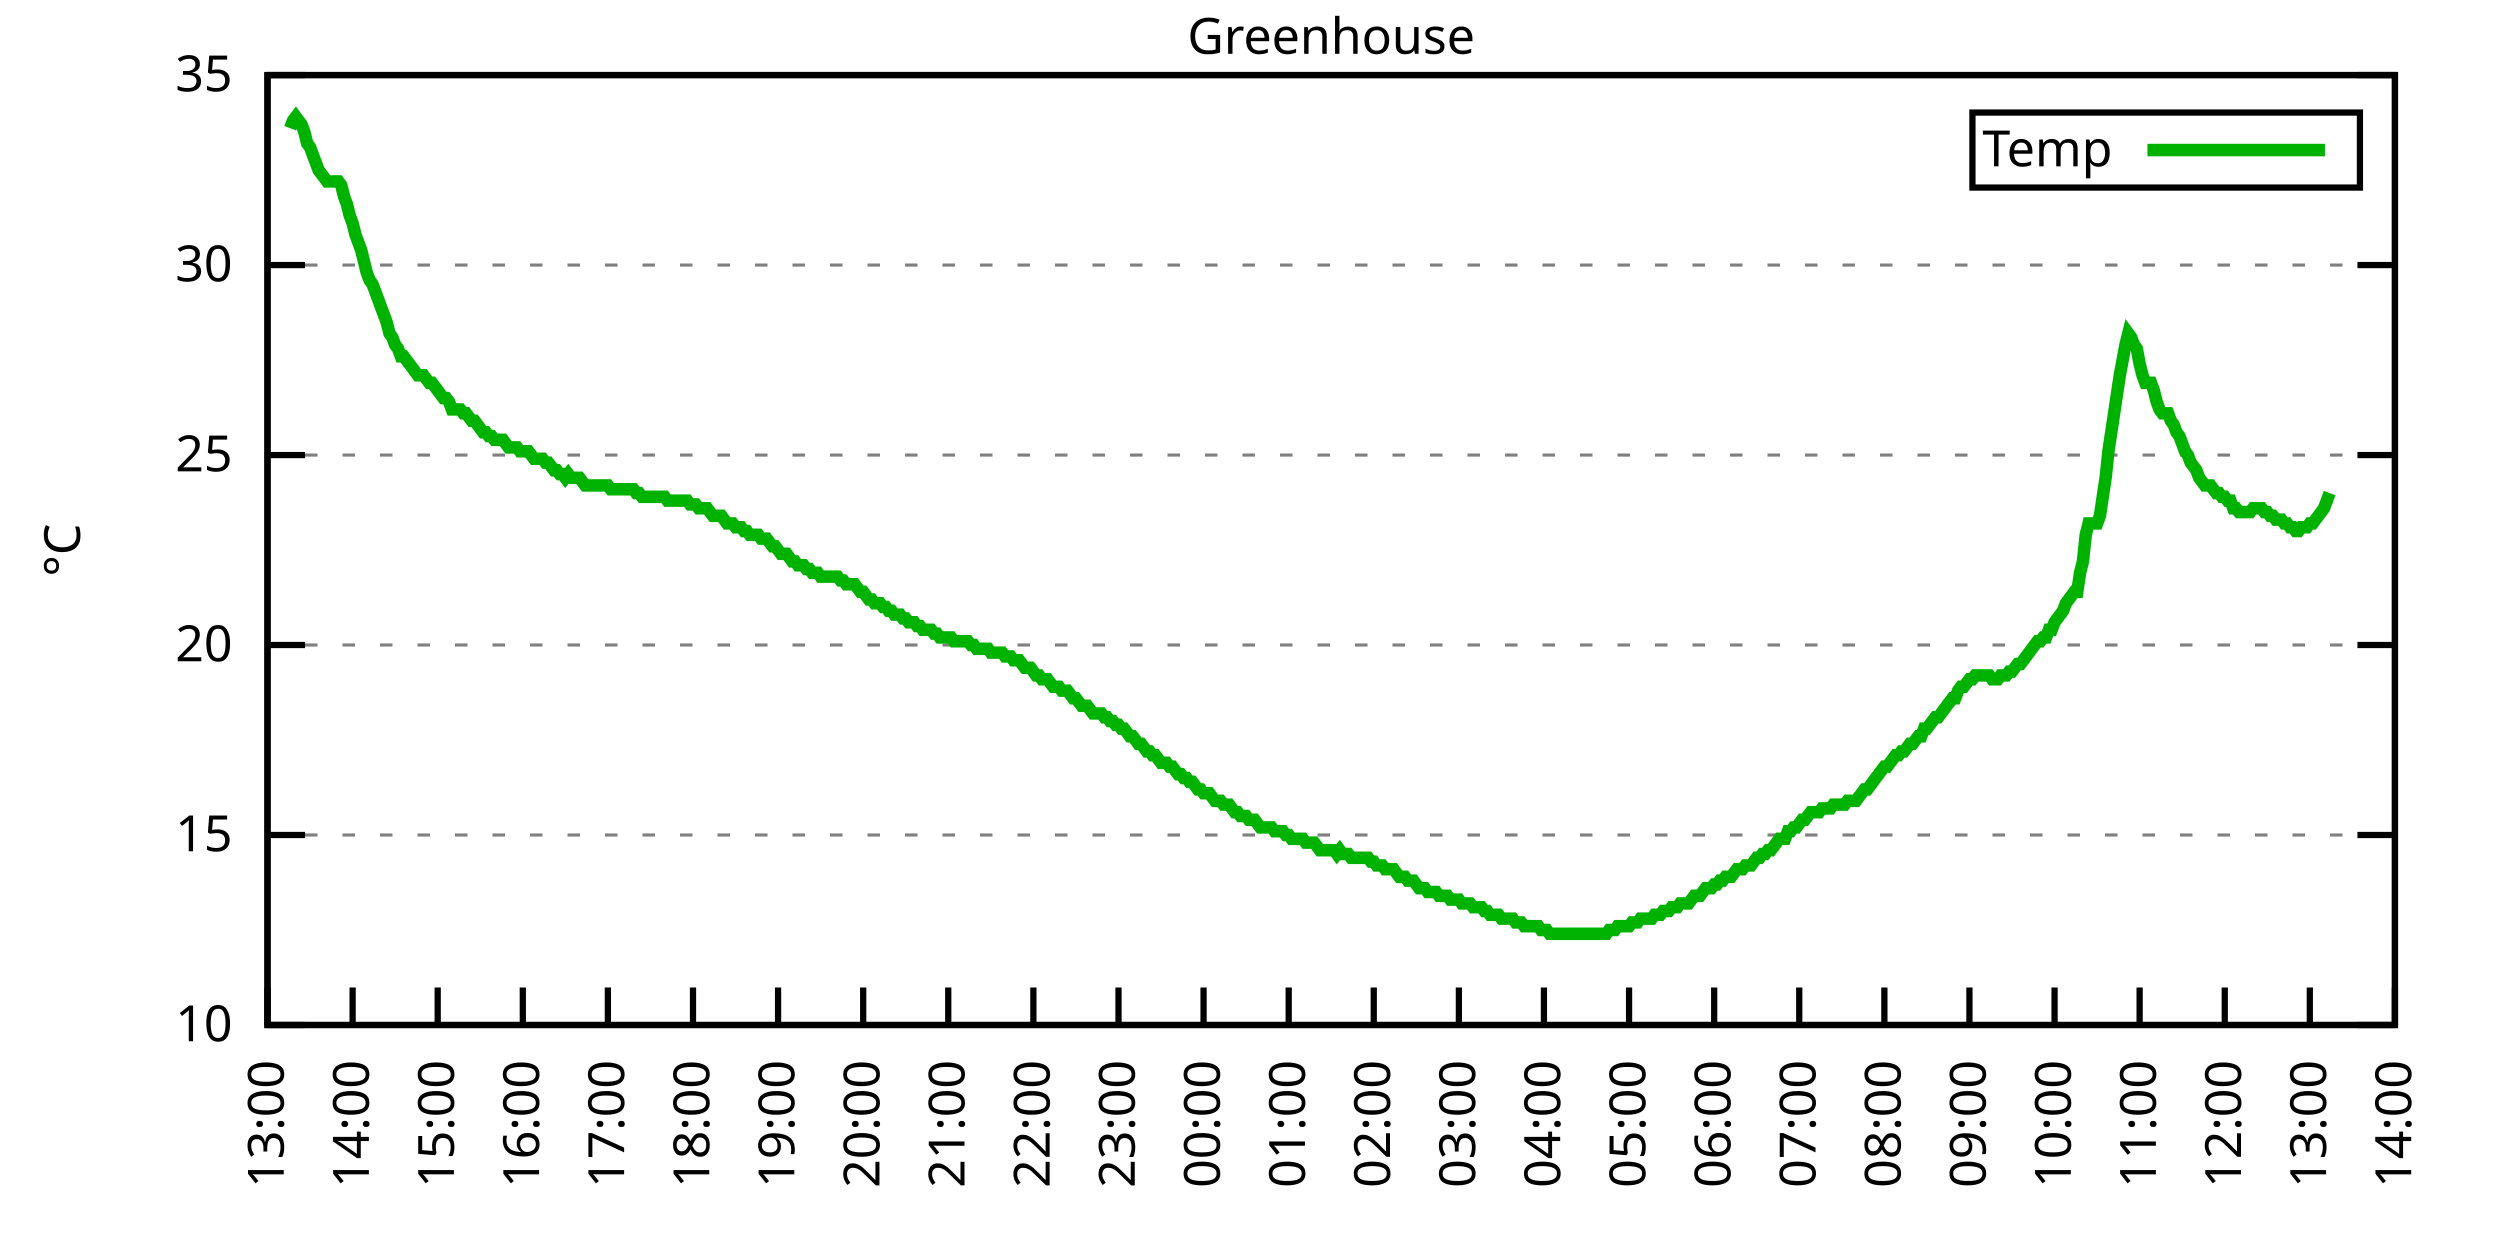
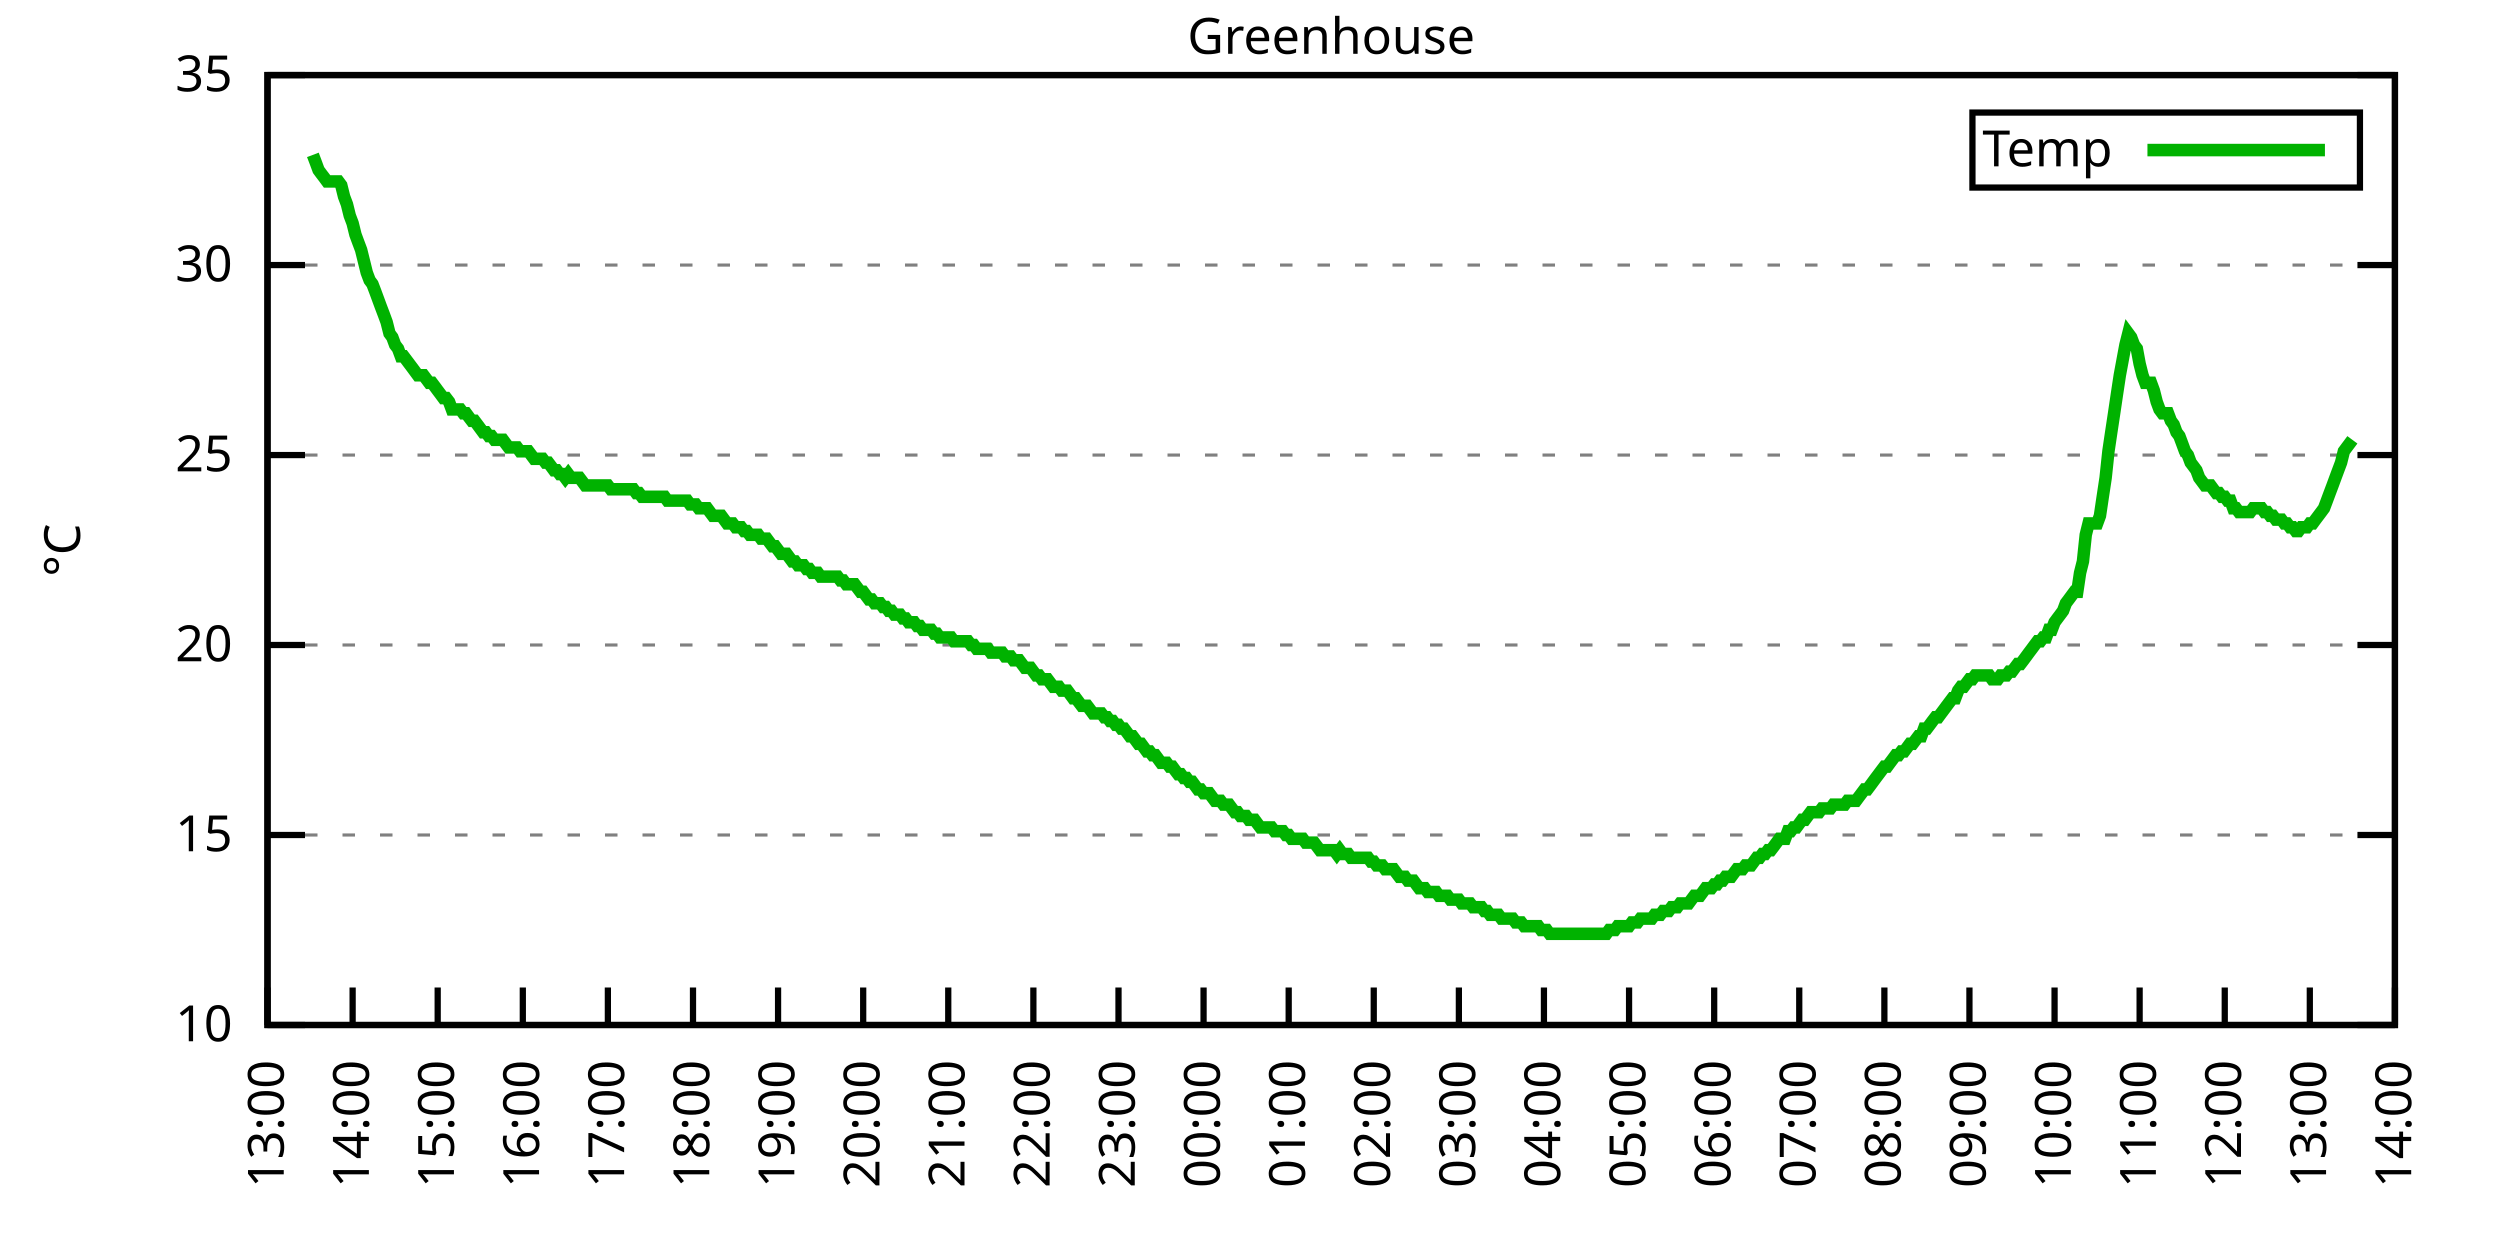
<svg xmlns="http://www.w3.org/2000/svg" xmlns:xlink="http://www.w3.org/1999/xlink" width="400" height="200" viewBox="0 0 400 200">
  <g id="gnuplot_canvas">
    <rect x="0" y="0" width="400" height="200" fill="none" />
    <defs>
      <circle id="gpDot" r="0.5" stroke-width="0.5" stroke="currentColor" />
      <path id="gpPt0" stroke-width="0.333" stroke="currentColor" d="M-1,0 h2 M0,-1 v2" />
      <path id="gpPt1" stroke-width="0.333" stroke="currentColor" d="M-1,-1 L1,1 M1,-1 L-1,1" />
      <path id="gpPt2" stroke-width="0.333" stroke="currentColor" d="M-1,0 L1,0 M0,-1 L0,1 M-1,-1 L1,1 M-1,1 L1,-1" />
      <rect id="gpPt3" stroke-width="0.333" stroke="currentColor" x="-1" y="-1" width="2" height="2" />
      <rect id="gpPt4" stroke-width="0.333" stroke="currentColor" fill="currentColor" x="-1" y="-1" width="2" height="2" />
      <circle id="gpPt5" stroke-width="0.333" stroke="currentColor" cx="0" cy="0" r="1" />
      <use xlink:href="#gpPt5" id="gpPt6" fill="currentColor" stroke="none" />
      <path id="gpPt7" stroke-width="0.333" stroke="currentColor" d="M0,-1.33 L-1.33,0.67 L1.33,0.67 z" />
      <use xlink:href="#gpPt7" id="gpPt8" fill="currentColor" stroke="none" />
      <use xlink:href="#gpPt7" id="gpPt9" stroke="currentColor" transform="rotate(180)" />
      <use xlink:href="#gpPt9" id="gpPt10" fill="currentColor" stroke="none" />
      <use xlink:href="#gpPt3" id="gpPt11" stroke="currentColor" transform="rotate(45)" />
      <use xlink:href="#gpPt11" id="gpPt12" fill="currentColor" stroke="none" />
      <path id="gpPt13" stroke-width="0.333" stroke="currentColor" d="M0,1.330 L1.265,0.411 L0.782,-1.067 L-0.782,-1.076 L-1.265,0.411 z" />
      <use xlink:href="#gpPt13" id="gpPt14" fill="currentColor" stroke="none" />
      <filter id="textbox" filterUnits="objectBoundingBox" x="0" y="0" height="1" width="1">
        <feFlood flood-color="white" flood-opacity="1" result="bgnd" />
        <feComposite in="SourceGraphic" in2="bgnd" operator="atop" />
      </filter>
      <filter id="greybox" filterUnits="objectBoundingBox" x="0" y="0" height="1" width="1">
        <feFlood flood-color="lightgrey" flood-opacity="1" result="grey" />
        <feComposite in="SourceGraphic" in2="grey" operator="atop" />
      </filter>
    </defs>
    <g fill="none" color="white" stroke="currentColor" stroke-width="1.00" stroke-linecap="butt" stroke-linejoin="miter">
</g>
    <g fill="none" color="black" stroke="currentColor" stroke-width="1.00" stroke-linecap="butt" stroke-linejoin="miter">
      <g stroke="none" shape-rendering="crispEdges">
        <polygon fill="rgb(255, 255, 255)" points="42.80,164.00 383.18,164.00 383.18,12.02 42.80,12.02 " />
      </g>
    </g>
    <g fill="none" color="black" stroke="currentColor" stroke-width="1.00" stroke-linecap="butt" stroke-linejoin="miter">
</g>
    <g fill="none" color="black" stroke="black" stroke-width="0.50" stroke-linecap="butt" stroke-linejoin="miter">
</g>
    <g fill="none" color="gray" stroke="currentColor" stroke-width="0.50" stroke-linecap="butt" stroke-linejoin="miter">
      <path stroke="gray" stroke-dasharray="2,4" class="gridline" d="M42.80,164.00 L383.19,164.00  " />
    </g>
    <g fill="none" color="gray" stroke="gray" stroke-width="1.00" stroke-linecap="butt" stroke-linejoin="miter">
</g>
    <g fill="none" color="black" stroke="currentColor" stroke-width="1.00" stroke-linecap="butt" stroke-linejoin="miter">
      <path stroke="black" d="M42.80,164.00 L48.80,164.00 M383.19,164.00 L377.19,164.00  " />
      <g transform="translate(37.20,166.60)" stroke="none" fill="black" font-family="Sans" font-size="8.00" text-anchor="end">
        <text>
          <tspan font-family="Sans"> 10</tspan>
        </text>
      </g>
    </g>
    <g fill="none" color="black" stroke="currentColor" stroke-width="1.00" stroke-linecap="butt" stroke-linejoin="miter">
</g>
    <g fill="none" color="black" stroke="black" stroke-width="0.50" stroke-linecap="butt" stroke-linejoin="miter">
</g>
    <g fill="none" color="gray" stroke="currentColor" stroke-width="0.50" stroke-linecap="butt" stroke-linejoin="miter">
      <path stroke="gray" stroke-dasharray="2,4" class="gridline" d="M42.80,133.60 L383.19,133.60  " />
    </g>
    <g fill="none" color="gray" stroke="gray" stroke-width="1.00" stroke-linecap="butt" stroke-linejoin="miter">
</g>
    <g fill="none" color="black" stroke="currentColor" stroke-width="1.00" stroke-linecap="butt" stroke-linejoin="miter">
      <path stroke="black" d="M42.80,133.60 L48.80,133.60 M383.19,133.60 L377.19,133.60  " />
      <g transform="translate(37.20,136.20)" stroke="none" fill="black" font-family="Sans" font-size="8.00" text-anchor="end">
        <text>
          <tspan font-family="Sans"> 15</tspan>
        </text>
      </g>
    </g>
    <g fill="none" color="black" stroke="currentColor" stroke-width="1.00" stroke-linecap="butt" stroke-linejoin="miter">
</g>
    <g fill="none" color="black" stroke="black" stroke-width="0.50" stroke-linecap="butt" stroke-linejoin="miter">
</g>
    <g fill="none" color="gray" stroke="currentColor" stroke-width="0.50" stroke-linecap="butt" stroke-linejoin="miter">
      <path stroke="gray" stroke-dasharray="2,4" class="gridline" d="M42.80,103.20 L383.19,103.20  " />
    </g>
    <g fill="none" color="gray" stroke="gray" stroke-width="1.00" stroke-linecap="butt" stroke-linejoin="miter">
</g>
    <g fill="none" color="black" stroke="currentColor" stroke-width="1.00" stroke-linecap="butt" stroke-linejoin="miter">
      <path stroke="black" d="M42.80,103.20 L48.80,103.20 M383.19,103.20 L377.19,103.20  " />
      <g transform="translate(37.20,105.80)" stroke="none" fill="black" font-family="Sans" font-size="8.00" text-anchor="end">
        <text>
          <tspan font-family="Sans"> 20</tspan>
        </text>
      </g>
    </g>
    <g fill="none" color="black" stroke="currentColor" stroke-width="1.00" stroke-linecap="butt" stroke-linejoin="miter">
</g>
    <g fill="none" color="black" stroke="black" stroke-width="0.50" stroke-linecap="butt" stroke-linejoin="miter">
</g>
    <g fill="none" color="gray" stroke="currentColor" stroke-width="0.50" stroke-linecap="butt" stroke-linejoin="miter">
      <path stroke="gray" stroke-dasharray="2,4" class="gridline" d="M42.80,72.81 L383.19,72.81  " />
    </g>
    <g fill="none" color="gray" stroke="gray" stroke-width="1.00" stroke-linecap="butt" stroke-linejoin="miter">
</g>
    <g fill="none" color="black" stroke="currentColor" stroke-width="1.00" stroke-linecap="butt" stroke-linejoin="miter">
      <path stroke="black" d="M42.80,72.81 L48.80,72.81 M383.19,72.81 L377.19,72.81  " />
      <g transform="translate(37.20,75.41)" stroke="none" fill="black" font-family="Sans" font-size="8.00" text-anchor="end">
        <text>
          <tspan font-family="Sans"> 25</tspan>
        </text>
      </g>
    </g>
    <g fill="none" color="black" stroke="currentColor" stroke-width="1.00" stroke-linecap="butt" stroke-linejoin="miter">
</g>
    <g fill="none" color="black" stroke="black" stroke-width="0.50" stroke-linecap="butt" stroke-linejoin="miter">
</g>
    <g fill="none" color="gray" stroke="currentColor" stroke-width="0.50" stroke-linecap="butt" stroke-linejoin="miter">
      <path stroke="gray" stroke-dasharray="2,4" class="gridline" d="M42.80,42.41 L383.19,42.41  " />
    </g>
    <g fill="none" color="gray" stroke="gray" stroke-width="1.00" stroke-linecap="butt" stroke-linejoin="miter">
</g>
    <g fill="none" color="black" stroke="currentColor" stroke-width="1.00" stroke-linecap="butt" stroke-linejoin="miter">
      <path stroke="black" d="M42.80,42.41 L48.80,42.41 M383.19,42.41 L377.19,42.41  " />
      <g transform="translate(37.20,45.01)" stroke="none" fill="black" font-family="Sans" font-size="8.00" text-anchor="end">
        <text>
          <tspan font-family="Sans"> 30</tspan>
        </text>
      </g>
    </g>
    <g fill="none" color="black" stroke="currentColor" stroke-width="1.00" stroke-linecap="butt" stroke-linejoin="miter">
</g>
    <g fill="none" color="black" stroke="black" stroke-width="0.50" stroke-linecap="butt" stroke-linejoin="miter">
</g>
    <g fill="none" color="gray" stroke="currentColor" stroke-width="0.50" stroke-linecap="butt" stroke-linejoin="miter">
      <path stroke="gray" stroke-dasharray="2,4" class="gridline" d="M42.80,12.01 L383.19,12.01  " />
    </g>
    <g fill="none" color="gray" stroke="gray" stroke-width="1.00" stroke-linecap="butt" stroke-linejoin="miter">
</g>
    <g fill="none" color="black" stroke="currentColor" stroke-width="1.00" stroke-linecap="butt" stroke-linejoin="miter">
      <path stroke="black" d="M42.80,12.01 L48.80,12.01 M383.19,12.01 L377.19,12.01  " />
      <g transform="translate(37.20,14.61)" stroke="none" fill="black" font-family="Sans" font-size="8.00" text-anchor="end">
        <text>
          <tspan font-family="Sans"> 35</tspan>
        </text>
      </g>
    </g>
    <g fill="none" color="black" stroke="currentColor" stroke-width="1.00" stroke-linecap="butt" stroke-linejoin="miter">
      <path stroke="black" d="M42.80,164.00 L42.80,158.00  " />
      <g transform="translate(45.40,169.60) rotate(270.00)" stroke="none" fill="black" font-family="Sans" font-size="8.00" text-anchor="end">
        <text>
          <tspan font-family="Sans">13:00</tspan>
        </text>
      </g>
    </g>
    <g fill="none" color="black" stroke="currentColor" stroke-width="1.00" stroke-linecap="butt" stroke-linejoin="miter">
      <path stroke="black" d="M56.42,164.00 L56.42,158.00  " />
      <g transform="translate(59.02,169.60) rotate(270.00)" stroke="none" fill="black" font-family="Sans" font-size="8.00" text-anchor="end">
        <text>
          <tspan font-family="Sans">14:00</tspan>
        </text>
      </g>
    </g>
    <g fill="none" color="black" stroke="currentColor" stroke-width="1.00" stroke-linecap="butt" stroke-linejoin="miter">
      <path stroke="black" d="M70.03,164.00 L70.03,158.00  " />
      <g transform="translate(72.63,169.60) rotate(270.00)" stroke="none" fill="black" font-family="Sans" font-size="8.00" text-anchor="end">
        <text>
          <tspan font-family="Sans">15:00</tspan>
        </text>
      </g>
    </g>
    <g fill="none" color="black" stroke="currentColor" stroke-width="1.00" stroke-linecap="butt" stroke-linejoin="miter">
      <path stroke="black" d="M83.65,164.00 L83.65,158.00  " />
      <g transform="translate(86.25,169.60) rotate(270.00)" stroke="none" fill="black" font-family="Sans" font-size="8.00" text-anchor="end">
        <text>
          <tspan font-family="Sans">16:00</tspan>
        </text>
      </g>
    </g>
    <g fill="none" color="black" stroke="currentColor" stroke-width="1.00" stroke-linecap="butt" stroke-linejoin="miter">
      <path stroke="black" d="M97.26,164.00 L97.26,158.00  " />
      <g transform="translate(99.86,169.60) rotate(270.00)" stroke="none" fill="black" font-family="Sans" font-size="8.00" text-anchor="end">
        <text>
          <tspan font-family="Sans">17:00</tspan>
        </text>
      </g>
    </g>
    <g fill="none" color="black" stroke="currentColor" stroke-width="1.00" stroke-linecap="butt" stroke-linejoin="miter">
      <path stroke="black" d="M110.88,164.00 L110.88,158.00  " />
      <g transform="translate(113.48,169.60) rotate(270.00)" stroke="none" fill="black" font-family="Sans" font-size="8.00" text-anchor="end">
        <text>
          <tspan font-family="Sans">18:00</tspan>
        </text>
      </g>
    </g>
    <g fill="none" color="black" stroke="currentColor" stroke-width="1.00" stroke-linecap="butt" stroke-linejoin="miter">
      <path stroke="black" d="M124.49,164.00 L124.49,158.00  " />
      <g transform="translate(127.09,169.60) rotate(270.00)" stroke="none" fill="black" font-family="Sans" font-size="8.00" text-anchor="end">
        <text>
          <tspan font-family="Sans">19:00</tspan>
        </text>
      </g>
    </g>
    <g fill="none" color="black" stroke="currentColor" stroke-width="1.00" stroke-linecap="butt" stroke-linejoin="miter">
      <path stroke="black" d="M138.11,164.00 L138.11,158.00  " />
      <g transform="translate(140.71,169.60) rotate(270.00)" stroke="none" fill="black" font-family="Sans" font-size="8.00" text-anchor="end">
        <text>
          <tspan font-family="Sans">20:00</tspan>
        </text>
      </g>
    </g>
    <g fill="none" color="black" stroke="currentColor" stroke-width="1.00" stroke-linecap="butt" stroke-linejoin="miter">
      <path stroke="black" d="M151.72,164.00 L151.72,158.00  " />
      <g transform="translate(154.32,169.60) rotate(270.00)" stroke="none" fill="black" font-family="Sans" font-size="8.00" text-anchor="end">
        <text>
          <tspan font-family="Sans">21:00</tspan>
        </text>
      </g>
    </g>
    <g fill="none" color="black" stroke="currentColor" stroke-width="1.00" stroke-linecap="butt" stroke-linejoin="miter">
      <path stroke="black" d="M165.34,164.00 L165.34,158.00  " />
      <g transform="translate(167.94,169.60) rotate(270.00)" stroke="none" fill="black" font-family="Sans" font-size="8.00" text-anchor="end">
        <text>
          <tspan font-family="Sans">22:00</tspan>
        </text>
      </g>
    </g>
    <g fill="none" color="black" stroke="currentColor" stroke-width="1.00" stroke-linecap="butt" stroke-linejoin="miter">
      <path stroke="black" d="M178.96,164.00 L178.96,158.00  " />
      <g transform="translate(181.56,169.60) rotate(270.00)" stroke="none" fill="black" font-family="Sans" font-size="8.00" text-anchor="end">
        <text>
          <tspan font-family="Sans">23:00</tspan>
        </text>
      </g>
    </g>
    <g fill="none" color="black" stroke="currentColor" stroke-width="1.00" stroke-linecap="butt" stroke-linejoin="miter">
      <path stroke="black" d="M192.57,164.00 L192.57,158.00  " />
      <g transform="translate(195.17,169.60) rotate(270.00)" stroke="none" fill="black" font-family="Sans" font-size="8.00" text-anchor="end">
        <text>
          <tspan font-family="Sans">00:00</tspan>
        </text>
      </g>
    </g>
    <g fill="none" color="black" stroke="currentColor" stroke-width="1.00" stroke-linecap="butt" stroke-linejoin="miter">
      <path stroke="black" d="M206.19,164.00 L206.19,158.00  " />
      <g transform="translate(208.79,169.60) rotate(270.00)" stroke="none" fill="black" font-family="Sans" font-size="8.00" text-anchor="end">
        <text>
          <tspan font-family="Sans">01:00</tspan>
        </text>
      </g>
    </g>
    <g fill="none" color="black" stroke="currentColor" stroke-width="1.00" stroke-linecap="butt" stroke-linejoin="miter">
      <path stroke="black" d="M219.80,164.00 L219.80,158.00  " />
      <g transform="translate(222.40,169.60) rotate(270.00)" stroke="none" fill="black" font-family="Sans" font-size="8.00" text-anchor="end">
        <text>
          <tspan font-family="Sans">02:00</tspan>
        </text>
      </g>
    </g>
    <g fill="none" color="black" stroke="currentColor" stroke-width="1.00" stroke-linecap="butt" stroke-linejoin="miter">
      <path stroke="black" d="M233.42,164.00 L233.42,158.00  " />
      <g transform="translate(236.02,169.60) rotate(270.00)" stroke="none" fill="black" font-family="Sans" font-size="8.00" text-anchor="end">
        <text>
          <tspan font-family="Sans">03:00</tspan>
        </text>
      </g>
    </g>
    <g fill="none" color="black" stroke="currentColor" stroke-width="1.00" stroke-linecap="butt" stroke-linejoin="miter">
      <path stroke="black" d="M247.03,164.00 L247.03,158.00  " />
      <g transform="translate(249.63,169.60) rotate(270.00)" stroke="none" fill="black" font-family="Sans" font-size="8.00" text-anchor="end">
        <text>
          <tspan font-family="Sans">04:00</tspan>
        </text>
      </g>
    </g>
    <g fill="none" color="black" stroke="currentColor" stroke-width="1.00" stroke-linecap="butt" stroke-linejoin="miter">
      <path stroke="black" d="M260.65,164.00 L260.65,158.00  " />
      <g transform="translate(263.25,169.60) rotate(270.00)" stroke="none" fill="black" font-family="Sans" font-size="8.00" text-anchor="end">
        <text>
          <tspan font-family="Sans">05:00</tspan>
        </text>
      </g>
    </g>
    <g fill="none" color="black" stroke="currentColor" stroke-width="1.00" stroke-linecap="butt" stroke-linejoin="miter">
      <path stroke="black" d="M274.27,164.00 L274.27,158.00  " />
      <g transform="translate(276.87,169.60) rotate(270.00)" stroke="none" fill="black" font-family="Sans" font-size="8.00" text-anchor="end">
        <text>
          <tspan font-family="Sans">06:00</tspan>
        </text>
      </g>
    </g>
    <g fill="none" color="black" stroke="currentColor" stroke-width="1.00" stroke-linecap="butt" stroke-linejoin="miter">
      <path stroke="black" d="M287.88,164.00 L287.88,158.00  " />
      <g transform="translate(290.48,169.60) rotate(270.00)" stroke="none" fill="black" font-family="Sans" font-size="8.00" text-anchor="end">
        <text>
          <tspan font-family="Sans">07:00</tspan>
        </text>
      </g>
    </g>
    <g fill="none" color="black" stroke="currentColor" stroke-width="1.00" stroke-linecap="butt" stroke-linejoin="miter">
      <path stroke="black" d="M301.50,164.00 L301.50,158.00  " />
      <g transform="translate(304.10,169.60) rotate(270.00)" stroke="none" fill="black" font-family="Sans" font-size="8.00" text-anchor="end">
        <text>
          <tspan font-family="Sans">08:00</tspan>
        </text>
      </g>
    </g>
    <g fill="none" color="black" stroke="currentColor" stroke-width="1.00" stroke-linecap="butt" stroke-linejoin="miter">
      <path stroke="black" d="M315.11,164.00 L315.11,158.00  " />
      <g transform="translate(317.71,169.60) rotate(270.00)" stroke="none" fill="black" font-family="Sans" font-size="8.00" text-anchor="end">
        <text>
          <tspan font-family="Sans">09:00</tspan>
        </text>
      </g>
    </g>
    <g fill="none" color="black" stroke="currentColor" stroke-width="1.00" stroke-linecap="butt" stroke-linejoin="miter">
      <path stroke="black" d="M328.73,164.00 L328.73,158.00  " />
      <g transform="translate(331.33,169.60) rotate(270.00)" stroke="none" fill="black" font-family="Sans" font-size="8.00" text-anchor="end">
        <text>
          <tspan font-family="Sans">10:00</tspan>
        </text>
      </g>
    </g>
    <g fill="none" color="black" stroke="currentColor" stroke-width="1.00" stroke-linecap="butt" stroke-linejoin="miter">
      <path stroke="black" d="M342.34,164.00 L342.34,158.00  " />
      <g transform="translate(344.94,169.60) rotate(270.00)" stroke="none" fill="black" font-family="Sans" font-size="8.00" text-anchor="end">
        <text>
          <tspan font-family="Sans">11:00</tspan>
        </text>
      </g>
    </g>
    <g fill="none" color="black" stroke="currentColor" stroke-width="1.00" stroke-linecap="butt" stroke-linejoin="miter">
      <path stroke="black" d="M355.96,164.00 L355.96,158.00  " />
      <g transform="translate(358.56,169.60) rotate(270.00)" stroke="none" fill="black" font-family="Sans" font-size="8.00" text-anchor="end">
        <text>
          <tspan font-family="Sans">12:00</tspan>
        </text>
      </g>
    </g>
    <g fill="none" color="black" stroke="currentColor" stroke-width="1.00" stroke-linecap="butt" stroke-linejoin="miter">
      <path stroke="black" d="M369.57,164.00 L369.57,158.00  " />
      <g transform="translate(372.17,169.60) rotate(270.00)" stroke="none" fill="black" font-family="Sans" font-size="8.00" text-anchor="end">
        <text>
          <tspan font-family="Sans">13:00</tspan>
        </text>
      </g>
    </g>
    <g fill="none" color="black" stroke="currentColor" stroke-width="1.00" stroke-linecap="butt" stroke-linejoin="miter">
      <path stroke="black" d="M383.19,164.00 L383.19,158.00  " />
      <g transform="translate(385.79,169.60) rotate(270.00)" stroke="none" fill="black" font-family="Sans" font-size="8.00" text-anchor="end">
        <text>
          <tspan font-family="Sans">14:00</tspan>
        </text>
      </g>
    </g>
    <g fill="none" color="black" stroke="currentColor" stroke-width="1.00" stroke-linecap="butt" stroke-linejoin="miter">
</g>
    <g fill="none" color="black" stroke="currentColor" stroke-width="1.00" stroke-linecap="butt" stroke-linejoin="miter">
      <path stroke="black" d="M42.80,12.01 L42.80,164.00 L383.19,164.00 L383.19,12.01 L42.80,12.01 Z  " />
    </g>
    <g fill="none" color="black" stroke="currentColor" stroke-width="1.00" stroke-linecap="butt" stroke-linejoin="miter">
</g>
    <g fill="none" color="black" stroke="currentColor" stroke-width="1.00" stroke-linecap="butt" stroke-linejoin="miter">
      <path stroke="black" d="M315.59,30.01 L315.59,18.01 L377.59,18.01 L377.59,30.01 L315.59,30.01 Z  " />
    </g>
    <g id="Greenhouse_plot_1">
      <g fill="none" color="white" stroke="black" stroke-width="2.00" stroke-linecap="butt" stroke-linejoin="miter">
</g>
      <g fill="none" color="black" stroke="currentColor" stroke-width="2.00" stroke-linecap="butt" stroke-linejoin="miter">
        <g transform="translate(337.99,26.61)" stroke="none" fill="black" font-family="Sans" font-size="8.00" text-anchor="end">
          <text>
            <tspan font-family="Sans">Temp</tspan>
          </text>
        </g>
      </g>
      <g fill="none" color="black" stroke="currentColor" stroke-width="2.00" stroke-linecap="butt" stroke-linejoin="miter">
-         <path stroke="rgb(  0, 178,   0)" d="M343.59,24.01 L371.99,24.01 M46.43,20.52 L46.88,19.31 L47.34,18.70 L47.79,19.31 L48.25,19.91 L48.70,21.13   L49.15,22.95 L49.61,23.56 L50.06,24.78 L50.52,25.99 L50.97,27.21 L51.42,27.82 L51.88,28.42 L52.33,29.03   L52.78,29.03 L53.24,29.03 L53.69,29.03 L54.15,29.03 L54.60,29.64 L55.05,31.46 L55.51,32.68 L55.96,34.50   L56.42,35.72 L56.87,37.54 L57.32,38.76 L57.78,39.98 L58.23,41.80 L58.68,43.62 L59.14,44.84 L59.59,45.45   L60.05,46.66 L60.50,47.88 L60.95,49.10 L61.41,50.31 L61.86,51.53 L62.32,53.35 L62.77,53.96 L63.22,55.18   L63.68,55.78 L64.13,57.00 L64.58,57.00 L65.04,57.61 L65.49,58.21 L65.95,58.82 L66.40,59.43 L66.85,60.04   L67.31,60.04 L67.76,60.04 L68.22,60.65 L68.67,61.25 L69.12,61.25 L69.58,61.86 L70.03,62.47 L70.49,63.08   L70.94,63.69 L71.39,63.69 L71.85,64.29 L72.30,65.51 L73.21,65.51 L73.66,65.51 L74.12,66.12 L74.57,66.12   L75.02,66.73 L75.48,67.33 L75.93,67.33 L76.39,67.94 L76.84,68.55 L77.29,69.16 L77.75,69.16 L78.20,69.77   L78.65,69.77 L79.11,70.37 L79.56,70.37 L80.02,70.37 L80.47,70.37 L80.92,70.98 L81.38,71.59 L81.83,71.59   L82.29,71.59 L82.74,71.59 L83.19,72.20 L83.65,72.20 L84.10,72.20 L84.55,72.20 L85.01,72.81 L85.46,73.41   L85.92,73.41 L86.37,73.41 L86.82,73.41 L87.28,74.02 L87.73,74.02 L88.19,74.63 L88.64,75.24 L89.09,75.24   L89.55,75.85 L90.00,75.85 L90.45,76.45 L90.91,75.85 L91.36,76.45 L91.82,76.45 L92.27,76.45 L92.72,76.45   L93.18,77.06 L93.63,77.67 L94.09,77.67 L94.54,77.67 L94.99,77.67 L95.45,77.67 L95.90,77.67 L96.35,77.67   L96.81,77.67 L97.26,77.67 L97.72,78.28 L98.17,78.28 L98.62,78.28 L99.08,78.28 L99.53,78.28 L99.99,78.28   L100.44,78.28 L100.89,78.28 L101.35,78.28 L101.80,78.89 L102.25,78.89 L102.71,79.49 L103.16,79.49 L103.62,79.49   L104.07,79.49 L104.52,79.49 L104.98,79.49 L105.43,79.49 L105.89,79.49 L106.34,79.49 L106.79,80.10 L107.25,80.10   L107.70,80.10 L108.15,80.10 L108.61,80.10 L109.06,80.10 L109.52,80.10 L109.97,80.10 L110.42,80.71 L110.88,80.71   L111.33,80.71 L111.79,81.32 L112.24,81.32 L112.69,81.32 L113.15,81.32 L113.60,81.93 L114.05,82.53 L114.51,82.53   L114.96,82.53 L115.42,82.53 L115.87,83.14 L116.32,83.75 L116.78,83.75 L117.23,83.75 L117.69,84.36 L118.14,84.36   L118.59,84.36 L119.05,84.97 L119.50,84.97 L119.96,85.57 L120.41,85.57 L120.86,85.57 L121.32,85.57 L121.77,86.18   L122.22,86.18 L122.68,86.18 L123.13,86.79 L123.59,87.40 L124.04,87.40 L124.49,88.00 L124.95,88.61 L125.40,88.61   L125.86,88.61 L126.31,89.22 L126.76,89.83 L127.22,89.83 L127.67,90.44 L128.12,90.44 L128.58,90.44 L129.03,91.04   L129.49,91.04 L129.94,91.65 L130.39,91.65 L130.85,91.65 L131.30,92.26 L131.76,92.26 L132.21,92.26 L132.66,92.26   L133.12,92.26 L133.57,92.26 L134.02,92.26 L134.48,92.87 L134.93,92.87 L135.39,93.48 L135.84,93.48 L136.29,93.48   L136.75,93.48 L137.20,94.08 L137.66,94.69 L138.11,94.69 L138.56,95.30 L139.02,95.91 L139.47,95.91 L139.92,96.52   L140.38,96.52 L140.83,96.52 L141.29,97.12 L141.74,97.12 L142.19,97.73 L142.65,97.73 L143.10,98.34 L143.56,98.34   L144.01,98.34 L144.46,98.95 L144.92,98.95 L145.37,99.56 L145.82,99.56 L146.28,99.56 L146.73,100.16 L147.19,100.16   L147.64,100.77 L148.09,100.77 L148.55,100.77 L149.00,100.77 L149.46,101.38 L149.91,101.38 L150.36,101.99 L150.82,101.99   L151.27,101.99 L151.72,101.99 L152.18,101.99 L152.63,102.60 L153.09,102.60 L153.54,102.60 L153.99,102.60 L154.45,102.60   L154.90,102.60 L155.36,103.20 L155.81,103.20 L156.26,103.81 L156.72,103.81 L157.17,103.81 L157.62,103.81 L158.08,103.81   L158.53,104.42 L158.99,104.42 L159.44,104.42 L159.89,104.42 L160.35,104.42 L160.80,105.03 L161.26,105.03 L161.71,105.03   L162.16,105.64 L162.62,105.64 L163.07,105.64 L163.52,106.24 L163.98,106.85 L164.43,106.85 L164.89,106.85 L165.34,107.46   L165.79,108.07 L166.25,108.07 L166.70,108.68 L167.16,108.68 L167.61,108.68 L168.06,109.28 L168.52,109.89 L168.97,109.89   L169.43,109.89 L169.88,110.50 L170.33,110.50 L170.79,110.50 L171.24,111.11 L171.69,111.72 L172.15,111.72 L172.60,112.32   L173.06,112.93 L173.51,112.93 L173.96,112.93 L174.42,113.54 L174.87,114.15 L175.33,114.15 L175.78,114.15 L176.23,114.15   L176.69,114.76 L177.14,114.76 L177.59,115.36 L178.05,115.36 L178.50,115.97 L178.96,115.97 L179.41,116.58 L179.86,116.58   L180.32,117.19 L180.77,117.80 L181.23,117.80 L181.68,118.40 L182.13,119.01 L182.59,119.01 L183.04,119.62 L183.49,120.23   L183.95,120.23 L184.40,120.83 L184.86,120.83 L185.31,121.44 L185.76,122.05 L186.22,122.05 L186.67,122.05 L187.13,122.66   L187.58,122.66 L188.03,123.27 L188.49,123.87 L188.94,123.87 L189.39,124.48 L189.85,124.48 L190.30,125.09 L190.76,125.09   L191.21,125.70 L191.66,126.31 L192.12,126.31 L192.57,126.91 L193.03,126.91 L193.48,126.91 L193.93,127.52 L194.39,128.13   L194.84,128.13 L195.29,128.13 L195.75,128.74 L196.20,128.74 L196.66,128.74 L197.11,129.35 L197.56,129.95 L198.02,129.95   L198.47,130.56 L198.93,130.56 L199.38,130.56 L199.83,131.17 L200.29,131.17 L200.74,131.17 L201.19,131.78 L201.65,132.39   L202.10,132.39 L202.56,132.39 L203.01,132.39 L203.46,132.39 L203.92,132.99 L204.37,132.99 L204.83,132.99 L205.28,132.99   L205.73,133.60 L206.19,133.60 L206.64,134.21 L207.09,134.21 L207.55,134.21 L208.00,134.21 L208.46,134.21 L208.91,134.82   L209.36,134.82 L209.82,134.82 L210.27,134.82 L210.73,135.43 L211.18,136.03 L211.63,136.03 L212.09,136.03 L212.54,136.03   L213.00,136.03 L213.45,136.03 L213.90,136.64 L214.36,136.03 L214.81,136.64 L215.26,136.64 L215.72,136.64 L216.17,137.25   L216.63,137.25 L217.08,137.25 L217.53,137.25 L217.99,137.25 L218.44,137.25 L218.90,137.25 L219.35,137.86 L219.80,137.86   L220.26,138.47 L220.71,138.47 L221.16,138.47 L221.62,139.07 L222.07,139.07 L222.53,139.07 L222.98,139.07 L223.43,139.68   L223.89,140.29 L224.34,140.29 L224.80,140.29 L225.25,140.90 L225.70,140.90 L226.16,140.90 L226.61,141.51 L227.06,142.11   L227.52,142.11 L227.97,142.11 L228.43,142.72 L228.88,142.72 L229.33,142.72 L229.79,142.72 L230.24,143.33 L230.70,143.33   L231.15,143.33 L231.60,143.33 L232.06,143.94 L232.51,143.94 L232.96,143.94 L233.42,143.94 L233.87,144.55 L234.33,144.55   L234.78,144.55 L235.23,144.55 L235.69,145.15 L236.14,145.15 L236.60,145.15 L237.05,145.15 L237.50,145.76 L237.96,145.76   L238.41,146.37 L238.86,146.37 L239.32,146.37 L239.77,146.37 L240.23,146.98 L240.68,146.98 L241.13,146.98 L241.59,146.98   L242.04,146.98 L242.50,147.59 L242.95,147.59 L243.40,147.59 L243.86,148.19 L244.31,148.19 L244.76,148.19 L245.22,148.19   L245.67,148.19 L246.13,148.19 L246.58,148.80 L247.03,148.80 L247.49,148.80 L247.94,149.41 L248.40,149.41 L248.85,149.41   L249.30,149.41 L249.76,149.41 L250.21,149.41 L250.66,149.41 L251.12,149.41 L251.57,149.41 L252.03,149.41 L252.48,149.41   L252.93,149.41 L253.39,149.41 L253.84,149.41 L254.30,149.41 L254.75,149.41 L255.20,149.41 L255.66,149.41 L256.11,149.41   L256.56,149.41 L257.02,149.41 L257.47,148.80 L257.93,148.80 L258.38,148.80 L258.83,148.19 L259.29,148.19 L259.74,148.19   L260.20,148.19 L260.65,148.19 L261.10,147.59 L261.56,147.59 L262.01,147.59 L262.47,146.98 L262.92,146.98 L263.37,146.98   L263.83,146.98 L264.28,146.98 L264.73,146.37 L265.19,146.37 L265.64,146.37 L266.10,145.76 L266.55,145.76 L267.00,145.76   L267.46,145.15 L267.91,145.15 L268.37,145.15 L268.82,144.55 L269.27,144.55 L269.73,144.55 L270.18,144.55 L270.63,143.94   L271.09,143.33 L271.54,143.33 L272.00,143.33 L272.45,142.72 L272.90,142.11 L273.36,142.11 L273.81,142.11 L274.27,141.51   L274.72,141.51 L275.17,140.90 L275.63,140.90 L276.08,140.29 L276.53,140.29 L276.99,140.29 L277.44,139.68 L277.90,139.07   L278.35,139.07 L278.80,139.07 L279.26,138.47 L279.71,138.47 L280.17,138.47 L280.62,137.86 L281.07,137.25 L281.53,137.25   L281.98,136.64 L282.43,136.64 L282.89,136.03 L283.34,136.03 L283.80,135.43 L284.25,134.82 L284.70,134.21 L285.16,134.21   L285.61,134.21 L286.07,132.99 L286.52,132.99 L286.97,132.39 L287.43,132.39 L287.88,131.78 L288.33,131.17 L288.79,131.17   L289.24,130.56 L289.70,129.95 L290.15,129.95 L290.60,129.95 L291.06,129.95 L291.51,129.35 L291.97,129.35 L292.42,129.35   L292.87,129.35 L293.33,128.74 L293.78,128.74 L294.23,128.74 L294.69,128.74 L295.14,128.74 L295.60,128.13 L296.05,128.13   L296.50,128.13 L296.96,128.13 L297.41,127.52 L297.87,126.91 L298.32,126.31 L298.77,126.31 L299.23,125.70 L299.68,125.09   L300.13,124.48 L300.59,123.87 L301.04,123.27 L301.50,122.66 L301.95,122.66 L302.40,122.05 L302.86,121.44 L303.31,120.83   L303.77,120.83 L304.22,120.23 L304.67,120.23 L305.13,119.62 L305.58,119.01 L306.03,119.01 L306.49,118.40 L306.94,117.80   L307.40,117.80 L307.85,116.58 L308.30,116.58 L308.76,115.97 L309.21,115.36 L309.67,114.76 L310.12,114.76 L310.57,114.15   L311.03,113.54 L311.48,112.93 L311.94,112.32 L312.39,111.72 L312.84,111.72 L313.30,110.50 L313.75,109.89 L314.20,109.89   L314.66,109.28 L315.11,108.68 L315.57,108.68 L316.02,108.07 L316.47,108.07 L316.93,108.07 L317.38,108.07 L317.84,108.07   L318.29,108.07 L318.74,108.68 L319.20,108.68 L319.65,108.68 L320.10,108.07 L320.56,108.07 L321.01,108.07 L321.47,107.46   L321.92,107.46 L322.37,106.85 L322.83,106.24 L323.28,106.24 L323.74,105.64 L324.19,105.03 L324.64,104.42 L325.10,103.81   L325.55,103.20 L326.00,102.60 L326.46,102.60 L326.91,101.99 L327.37,101.99 L327.82,100.77 L328.27,100.77 L328.73,99.56   L329.18,98.95 L329.64,98.34 L330.09,97.73 L330.54,96.52 L331.00,95.91 L331.45,95.30 L331.90,94.69 L332.36,94.69   L332.81,91.65 L333.27,89.83 L333.72,85.57 L334.17,83.75 L334.63,83.75 L335.08,83.75 L335.54,83.75 L335.99,82.53   L336.44,79.49 L336.90,76.45 L337.35,72.20 L337.80,69.16 L338.26,66.12 L338.71,63.08 L339.17,60.04 L339.62,57.61   L340.07,55.18 L340.53,53.35 L340.98,53.96 L341.44,55.18 L341.89,55.78 L342.34,58.21 L342.80,60.04 L343.25,61.25   L343.70,61.25 L344.16,61.25 L344.61,62.47 L345.07,64.29 L345.52,65.51 L345.97,66.12 L346.43,66.12 L346.88,66.12   L347.34,67.33 L347.79,67.94 L348.24,69.16 L348.70,69.77 L349.15,70.98 L349.60,72.20 L350.06,72.81 L350.51,74.02   L350.97,74.63 L351.42,75.24 L351.87,76.45 L352.33,77.06 L352.78,77.67 L353.24,77.67 L353.69,77.67 L354.14,78.28   L354.60,78.89 L355.05,78.89 L355.50,79.49 L355.96,79.49 L356.41,80.10 L356.87,80.10 L357.32,81.32 L357.77,81.32   L358.23,81.93 L358.68,81.93 L359.14,81.93 L359.59,81.93 L360.04,81.93 L360.50,81.32 L360.95,81.32 L361.41,81.32   L361.86,81.32 L362.31,81.93 L362.77,81.93 L363.22,82.53 L363.67,82.53 L364.13,83.14 L364.58,83.14 L365.04,83.14   L365.49,83.75 L365.94,83.75 L366.40,84.36 L366.85,84.36 L367.31,84.97 L367.76,84.97 L368.21,84.36 L368.67,84.36   L369.12,84.36 L369.57,83.75 L370.03,83.75 L370.48,83.14 L370.94,82.53 L371.39,81.93 L371.84,81.32 L372.30,80.10   L372.75,78.89  " />
+         <path stroke="rgb(  0, 178,   0)" d="M343.59,24.01 L371.99,24.01 M50.06,24.78 L50.52,25.99 L50.97,27.21 L51.42,27.82 L51.88,28.42 L52.33,29.03   L52.78,29.03 L53.24,29.03 L53.69,29.03 L54.15,29.03 L54.60,29.64 L55.05,31.46 L55.51,32.68 L55.96,34.50   L56.42,35.72 L56.87,37.54 L57.32,38.76 L57.78,39.98 L58.23,41.80 L58.68,43.62 L59.14,44.84 L59.59,45.45   L60.05,46.66 L60.50,47.88 L60.95,49.10 L61.41,50.31 L61.86,51.53 L62.32,53.35 L62.77,53.96 L63.22,55.18   L63.68,55.78 L64.13,57.00 L64.58,57.00 L65.04,57.61 L65.49,58.21 L65.95,58.82 L66.40,59.43 L66.85,60.04   L67.31,60.04 L67.76,60.04 L68.22,60.65 L68.67,61.25 L69.12,61.25 L69.58,61.86 L70.03,62.47 L70.49,63.08   L70.94,63.69 L71.39,63.69 L71.85,64.29 L72.30,65.51 L73.21,65.51 L73.66,65.51 L74.12,66.12 L74.57,66.12   L75.02,66.73 L75.48,67.33 L75.93,67.33 L76.39,67.94 L76.84,68.55 L77.29,69.16 L77.75,69.16 L78.20,69.77   L78.65,69.77 L79.11,70.37 L79.56,70.37 L80.02,70.37 L80.47,70.37 L80.92,70.98 L81.38,71.59 L81.83,71.59   L82.29,71.59 L82.74,71.59 L83.19,72.20 L83.65,72.20 L84.10,72.20 L84.55,72.20 L85.01,72.81 L85.46,73.41   L85.92,73.41 L86.37,73.41 L86.82,73.41 L87.28,74.02 L87.73,74.02 L88.19,74.63 L88.64,75.24 L89.09,75.24   L89.55,75.85 L90.00,75.85 L90.45,76.45 L90.91,75.85 L91.36,76.45 L91.82,76.45 L92.27,76.45 L92.72,76.45   L93.18,77.06 L93.63,77.67 L94.09,77.67 L94.54,77.67 L94.99,77.67 L95.45,77.67 L95.90,77.67 L96.35,77.67   L96.81,77.67 L97.26,77.67 L97.72,78.28 L98.17,78.28 L98.62,78.28 L99.08,78.28 L99.53,78.28 L99.99,78.28   L100.44,78.28 L100.89,78.28 L101.35,78.28 L101.80,78.89 L102.25,78.89 L102.71,79.49 L103.16,79.49 L103.62,79.49   L104.07,79.49 L104.52,79.49 L104.98,79.49 L105.43,79.49 L105.89,79.49 L106.34,79.49 L106.79,80.10 L107.25,80.10   L107.70,80.10 L108.15,80.10 L108.61,80.10 L109.06,80.10 L109.52,80.10 L109.97,80.10 L110.42,80.71 L110.88,80.71   L111.33,80.71 L111.79,81.32 L112.24,81.32 L112.69,81.32 L113.15,81.32 L113.60,81.93 L114.05,82.53 L114.51,82.53   L114.96,82.53 L115.42,82.53 L115.87,83.14 L116.32,83.75 L116.78,83.75 L117.23,83.75 L117.69,84.36 L118.14,84.36   L118.59,84.36 L119.05,84.97 L119.50,84.97 L119.96,85.57 L120.41,85.57 L120.86,85.57 L121.32,85.57 L121.77,86.18   L122.22,86.18 L122.68,86.18 L123.13,86.79 L123.59,87.40 L124.04,87.40 L124.49,88.00 L124.95,88.61 L125.40,88.61   L125.86,88.61 L126.31,89.22 L126.76,89.83 L127.22,89.83 L127.67,90.44 L128.12,90.44 L128.58,90.44 L129.03,91.04   L129.49,91.04 L129.94,91.65 L130.39,91.65 L130.85,91.65 L131.30,92.26 L131.76,92.26 L132.21,92.26 L132.66,92.26   L133.12,92.26 L133.57,92.26 L134.02,92.26 L134.48,92.87 L134.93,92.87 L135.39,93.48 L135.84,93.48 L136.29,93.48   L136.75,93.48 L137.20,94.08 L137.66,94.69 L138.11,94.69 L138.56,95.30 L139.02,95.91 L139.47,95.91 L139.92,96.52   L140.38,96.52 L140.83,96.52 L141.29,97.12 L141.74,97.12 L142.19,97.73 L142.65,97.73 L143.10,98.34 L143.56,98.34   L144.01,98.34 L144.46,98.95 L144.92,98.95 L145.37,99.56 L145.82,99.56 L146.28,99.56 L146.73,100.16 L147.19,100.16   L147.64,100.77 L148.09,100.77 L148.55,100.77 L149.00,100.77 L149.46,101.38 L149.91,101.38 L150.36,101.99 L150.82,101.99   L151.27,101.99 L151.72,101.99 L152.18,101.99 L152.63,102.60 L153.09,102.60 L153.54,102.60 L153.99,102.60 L154.45,102.60   L154.90,102.60 L155.36,103.20 L155.81,103.20 L156.26,103.81 L156.72,103.81 L157.17,103.81 L157.62,103.81 L158.08,103.81   L158.53,104.42 L158.99,104.42 L159.44,104.42 L159.89,104.42 L160.35,104.42 L160.80,105.03 L161.26,105.03 L161.71,105.03   L162.16,105.64 L162.62,105.64 L163.07,105.64 L163.52,106.24 L163.98,106.85 L164.43,106.85 L164.89,106.85 L165.34,107.46   L165.79,108.07 L166.25,108.07 L166.70,108.68 L167.16,108.68 L167.61,108.68 L168.06,109.28 L168.52,109.89 L168.97,109.89   L169.43,109.89 L169.88,110.50 L170.33,110.50 L170.79,110.50 L171.24,111.11 L171.69,111.72 L172.15,111.72 L172.60,112.32   L173.06,112.93 L173.51,112.93 L173.96,112.93 L174.42,113.54 L174.87,114.15 L175.33,114.15 L175.78,114.15 L176.23,114.15   L176.69,114.76 L177.14,114.76 L177.59,115.36 L178.05,115.36 L178.50,115.97 L178.96,115.97 L179.41,116.58 L179.86,116.58   L180.32,117.19 L180.77,117.80 L181.23,117.80 L181.68,118.40 L182.13,119.01 L182.59,119.01 L183.04,119.62 L183.49,120.23   L183.95,120.23 L184.40,120.83 L184.86,120.83 L185.31,121.44 L185.76,122.05 L186.22,122.05 L186.67,122.05 L187.13,122.66   L187.58,122.66 L188.03,123.27 L188.49,123.87 L188.94,123.87 L189.39,124.48 L189.85,124.48 L190.30,125.09 L190.76,125.09   L191.21,125.70 L191.66,126.31 L192.12,126.31 L192.57,126.91 L193.03,126.91 L193.48,126.91 L193.93,127.52 L194.39,128.13   L194.84,128.13 L195.29,128.13 L195.75,128.74 L196.20,128.74 L196.66,128.74 L197.11,129.35 L197.56,129.95 L198.02,129.95   L198.47,130.56 L198.93,130.56 L199.38,130.56 L199.83,131.17 L200.29,131.17 L200.74,131.17 L201.19,131.78 L201.65,132.39   L202.10,132.39 L202.56,132.39 L203.01,132.39 L203.46,132.39 L203.92,132.99 L204.37,132.99 L204.83,132.99 L205.28,132.99   L205.73,133.60 L206.19,133.60 L206.64,134.21 L207.09,134.21 L207.55,134.21 L208.00,134.21 L208.46,134.21 L208.91,134.82   L209.36,134.82 L209.82,134.82 L210.27,134.82 L210.73,135.43 L211.18,136.03 L211.63,136.03 L212.09,136.03 L212.54,136.03   L213.00,136.03 L213.45,136.03 L213.90,136.64 L214.36,136.03 L214.81,136.64 L215.26,136.64 L215.72,136.64 L216.17,137.25   L216.63,137.25 L217.08,137.25 L217.53,137.25 L217.99,137.25 L218.44,137.25 L218.90,137.25 L219.35,137.86 L219.80,137.86   L220.26,138.47 L220.71,138.47 L221.16,138.47 L221.62,139.07 L222.07,139.07 L222.53,139.07 L222.98,139.07 L223.43,139.68   L223.89,140.29 L224.34,140.29 L224.80,140.29 L225.25,140.90 L225.70,140.90 L226.16,140.90 L226.61,141.51 L227.06,142.11   L227.52,142.11 L227.97,142.11 L228.43,142.72 L228.88,142.72 L229.33,142.72 L229.79,142.72 L230.24,143.33 L230.70,143.33   L231.15,143.33 L231.60,143.33 L232.06,143.94 L232.51,143.94 L232.96,143.94 L233.42,143.94 L233.87,144.55 L234.33,144.55   L234.78,144.55 L235.23,144.55 L235.69,145.15 L236.14,145.15 L236.60,145.15 L237.05,145.15 L237.50,145.76 L237.96,145.76   L238.41,146.37 L238.86,146.37 L239.32,146.37 L239.77,146.37 L240.23,146.98 L240.68,146.98 L241.13,146.98 L241.59,146.98   L242.04,146.98 L242.50,147.59 L242.95,147.59 L243.40,147.59 L243.86,148.19 L244.31,148.19 L244.76,148.19 L245.22,148.19   L245.67,148.19 L246.13,148.19 L246.58,148.80 L247.03,148.80 L247.49,148.80 L247.94,149.41 L248.40,149.41 L248.85,149.41   L249.30,149.41 L249.76,149.41 L250.21,149.41 L250.66,149.41 L251.12,149.41 L251.57,149.41 L252.03,149.41 L252.48,149.41   L252.93,149.41 L253.39,149.41 L253.84,149.41 L254.30,149.41 L254.75,149.41 L255.20,149.41 L255.66,149.41 L256.11,149.41   L256.56,149.41 L257.02,149.41 L257.47,148.80 L257.93,148.80 L258.38,148.80 L258.83,148.19 L259.29,148.19 L259.74,148.19   L260.20,148.19 L260.65,148.19 L261.10,147.59 L261.56,147.59 L262.01,147.59 L262.47,146.98 L262.92,146.98 L263.37,146.98   L263.83,146.98 L264.28,146.98 L264.73,146.37 L265.19,146.37 L265.64,146.37 L266.10,145.76 L266.55,145.76 L267.00,145.76   L267.46,145.15 L267.91,145.15 L268.37,145.15 L268.82,144.55 L269.27,144.55 L269.73,144.55 L270.18,144.55 L270.63,143.94   L271.09,143.33 L271.54,143.33 L272.00,143.33 L272.45,142.72 L272.90,142.11 L273.36,142.11 L273.81,142.11 L274.27,141.51   L274.72,141.51 L275.17,140.90 L275.63,140.90 L276.08,140.29 L276.53,140.29 L276.99,140.29 L277.44,139.68 L277.90,139.07   L278.35,139.07 L278.80,139.07 L279.26,138.47 L279.71,138.47 L280.17,138.47 L280.62,137.86 L281.07,137.25 L281.53,137.25   L281.98,136.64 L282.43,136.64 L282.89,136.03 L283.34,136.03 L283.80,135.43 L284.25,134.82 L284.70,134.21 L285.16,134.21   L285.61,134.21 L286.07,132.99 L286.52,132.99 L286.97,132.39 L287.43,132.39 L287.88,131.78 L288.33,131.17 L288.79,131.17   L289.24,130.56 L289.70,129.95 L290.15,129.95 L290.60,129.95 L291.06,129.95 L291.51,129.35 L291.97,129.35 L292.42,129.35   L292.87,129.35 L293.33,128.74 L293.78,128.74 L294.23,128.74 L294.69,128.74 L295.14,128.74 L295.60,128.13 L296.05,128.13   L296.50,128.13 L296.96,128.13 L297.41,127.52 L297.87,126.91 L298.32,126.31 L298.77,126.31 L299.23,125.70 L299.68,125.09   L300.13,124.48 L300.59,123.87 L301.04,123.27 L301.50,122.66 L301.95,122.66 L302.40,122.05 L302.86,121.44 L303.31,120.83   L303.77,120.83 L304.22,120.23 L304.67,120.23 L305.13,119.62 L305.58,119.01 L306.03,119.01 L306.49,118.40 L306.94,117.80   L307.40,117.80 L307.85,116.58 L308.30,116.58 L308.76,115.97 L309.21,115.36 L309.67,114.76 L310.12,114.76 L310.57,114.15   L311.03,113.54 L311.48,112.93 L311.94,112.32 L312.39,111.72 L312.84,111.72 L313.30,110.50 L313.75,109.89 L314.20,109.89   L314.66,109.28 L315.11,108.68 L315.57,108.68 L316.02,108.07 L316.47,108.07 L316.93,108.07 L317.38,108.07 L317.84,108.07   L318.29,108.07 L318.74,108.68 L319.20,108.68 L319.65,108.68 L320.10,108.07 L320.56,108.07 L321.01,108.07 L321.47,107.46   L321.92,107.46 L322.37,106.85 L322.83,106.24 L323.28,106.24 L323.74,105.64 L324.19,105.03 L324.64,104.42 L325.10,103.81   L325.55,103.20 L326.00,102.60 L326.46,102.60 L326.91,101.99 L327.37,101.99 L327.82,100.77 L328.27,100.77 L328.73,99.56   L329.18,98.95 L329.64,98.34 L330.09,97.73 L330.54,96.52 L331.00,95.91 L331.45,95.30 L331.90,94.69 L332.36,94.69   L332.81,91.65 L333.27,89.83 L333.72,85.57 L334.17,83.75 L334.63,83.75 L335.08,83.75 L335.54,83.75 L335.99,82.53   L336.44,79.49 L336.90,76.45 L337.35,72.20 L337.80,69.16 L338.26,66.12 L338.71,63.08 L339.17,60.04 L339.62,57.61   L340.07,55.18 L340.53,53.35 L340.98,53.96 L341.44,55.18 L341.89,55.78 L342.34,58.21 L342.80,60.04 L343.25,61.25   L343.70,61.25 L344.16,61.25 L344.61,62.47 L345.07,64.29 L345.52,65.51 L345.97,66.12 L346.43,66.12 L346.88,66.12   L347.34,67.33 L347.79,67.94 L348.24,69.16 L348.70,69.77 L349.15,70.98 L349.60,72.20 L350.06,72.81 L350.51,74.02   L350.97,74.63 L351.42,75.24 L351.87,76.45 L352.33,77.06 L352.78,77.67 L353.24,77.67 L353.69,77.67 L354.14,78.28   L354.60,78.89 L355.05,78.89 L355.50,79.49 L355.96,79.49 L356.41,80.10 L356.87,80.10 L357.32,81.32 L357.77,81.32   L358.23,81.93 L358.68,81.93 L359.14,81.93 L359.59,81.93 L360.04,81.93 L360.50,81.32 L360.95,81.32 L361.41,81.32   L361.86,81.32 L362.31,81.93 L362.77,81.93 L363.22,82.53 L363.67,82.53 L364.13,83.14 L364.58,83.14 L365.04,83.14   L365.49,83.75 L365.94,83.75 L366.40,84.36 L366.85,84.36 L367.31,84.97 L367.76,84.97 L368.21,84.36 L368.67,84.36   L369.12,84.36 L369.57,83.75 L370.03,83.75 L370.48,83.14 L370.94,82.53 L371.39,81.93 L371.84,81.32 L372.30,80.10   L372.75,78.89 L373.21,77.67 L373.66,76.45 L374.11,75.24 L374.57,74.02 L375.02,72.20 L375.47,71.59 L375.93,70.98   L376.38,70.37  " />
      </g>
    </g>
    <g fill="none" color="black" stroke="currentColor" stroke-width="2.00" stroke-linecap="butt" stroke-linejoin="miter">
</g>
    <g fill="none" color="black" stroke="black" stroke-width="1.00" stroke-linecap="butt" stroke-linejoin="miter">
</g>
    <g fill="none" color="black" stroke="currentColor" stroke-width="1.00" stroke-linecap="butt" stroke-linejoin="miter">
      <path stroke="black" d="M42.80,12.01 L42.80,164.00 L383.19,164.00 L383.19,12.01 L42.80,12.01 Z  " />
      <g transform="translate(12.80,88.01) rotate(270.00)" stroke="none" fill="black" font-family="Sans" font-size="8.00" text-anchor="middle">
        <text>
          <tspan font-family="Sans">°C</tspan>
        </text>
      </g>
    </g>
    <g fill="none" color="black" stroke="currentColor" stroke-width="1.00" stroke-linecap="butt" stroke-linejoin="miter">
</g>
    <g fill="none" color="black" stroke="currentColor" stroke-width="1.00" stroke-linecap="butt" stroke-linejoin="miter">
      <g transform="translate(212.99,8.61)" stroke="none" fill="black" font-family="Sans" font-size="8.00" text-anchor="middle">
        <text>
          <tspan font-family="Sans">Greenhouse</tspan>
        </text>
      </g>
    </g>
    <g fill="none" color="black" stroke="currentColor" stroke-width="1.00" stroke-linecap="butt" stroke-linejoin="miter">
</g>
  </g>
</svg>
